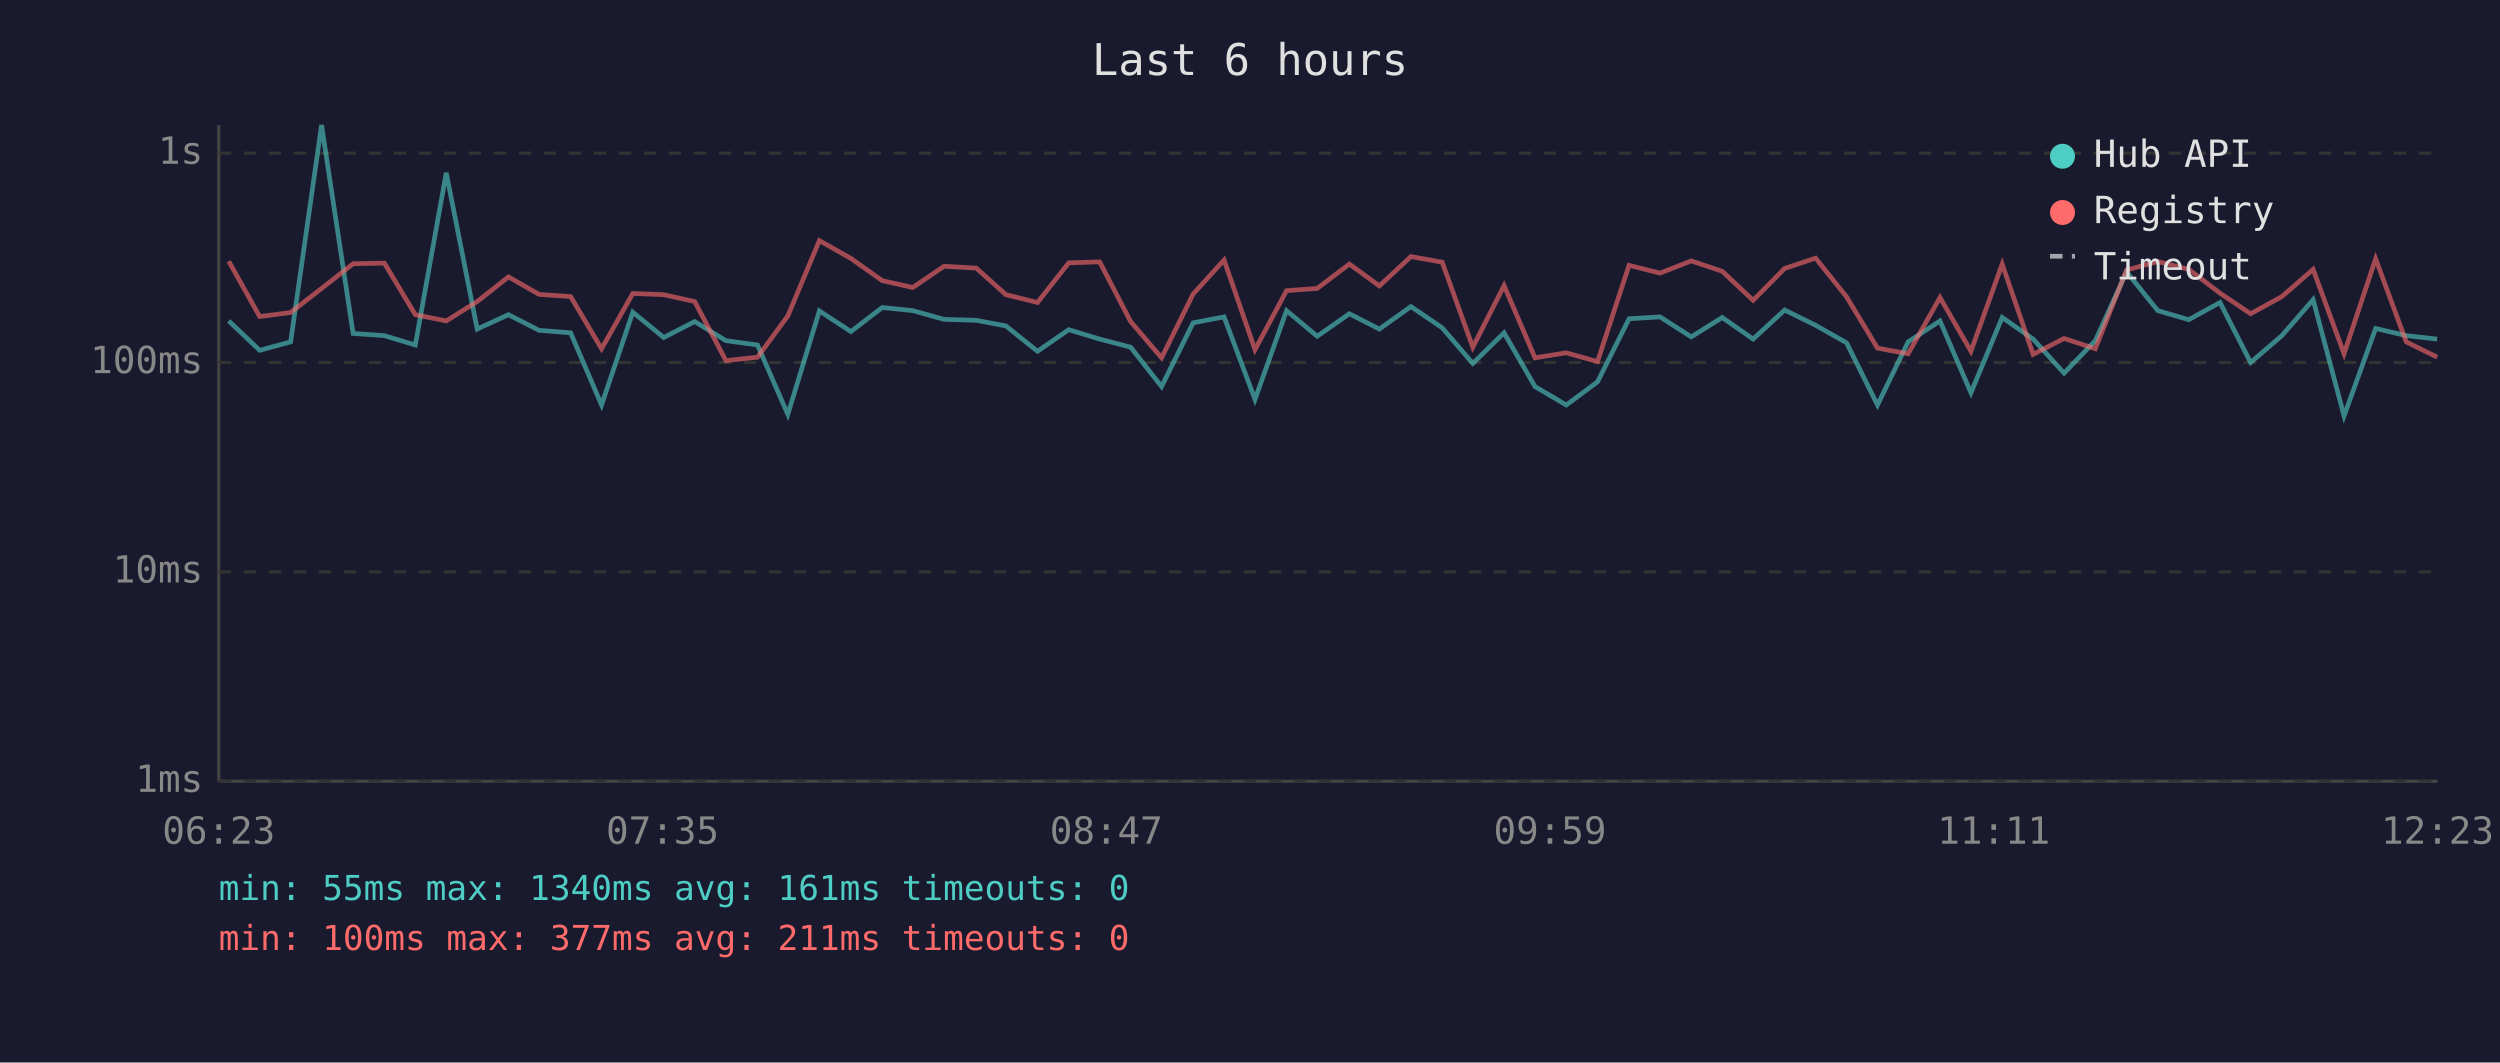
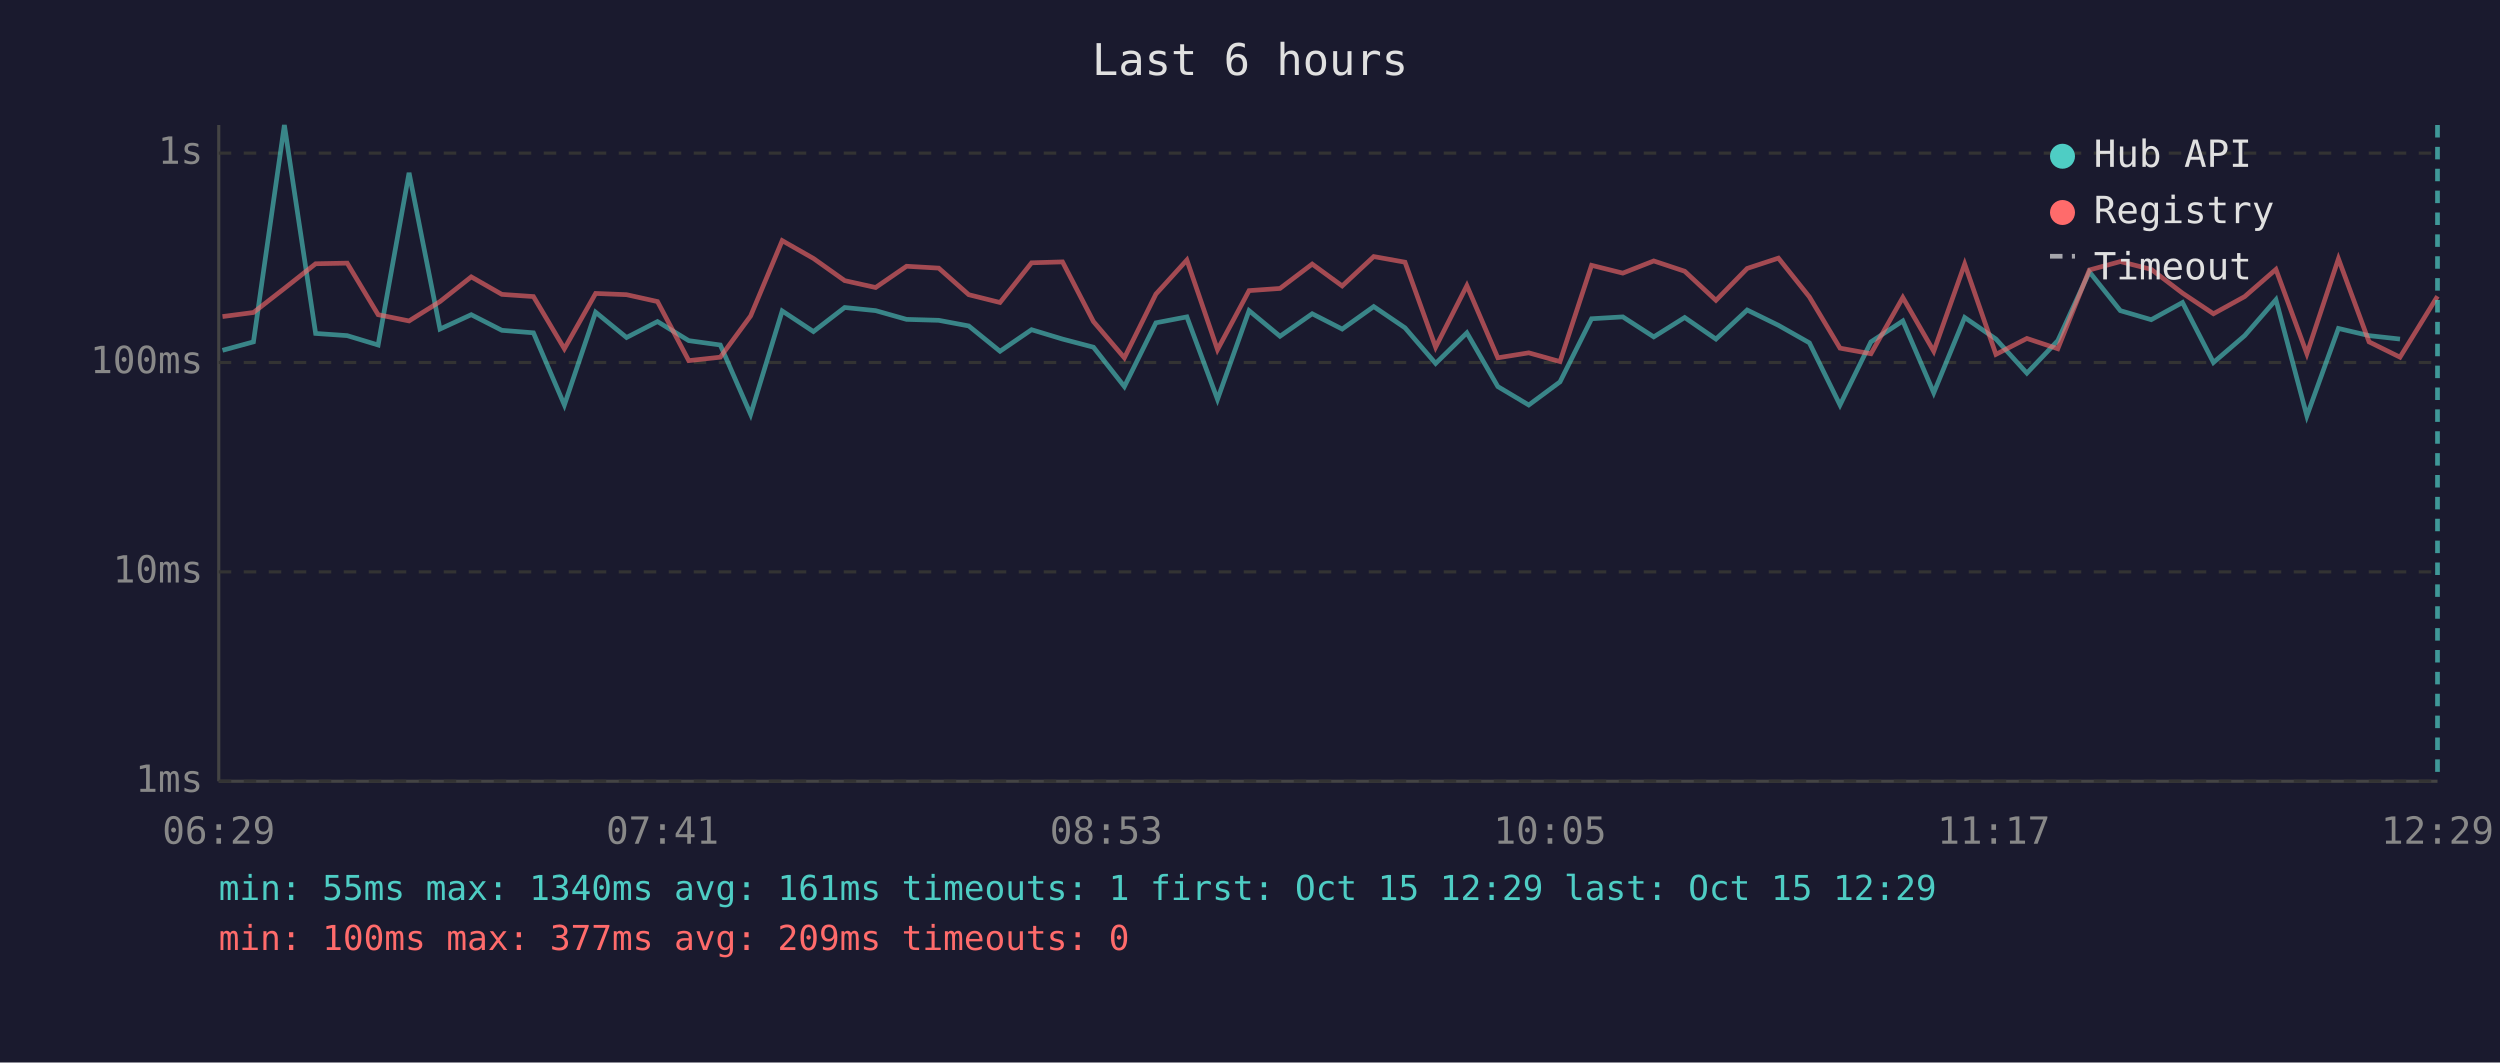
<svg xmlns="http://www.w3.org/2000/svg" viewBox="0 0 800 340" font-family="monospace" font-size="12">
  <rect width="800" height="340" fill="#1a1a2e" />
  <text x="400" y="24" fill="#e0e0e0" font-size="14" text-anchor="middle">Last 6 hours</text>
  <line x1="70" y1="40" x2="70" y2="250" stroke="#444" stroke-width="1" />
  <line x1="70" y1="250" x2="780" y2="250" stroke="#444" stroke-width="1" />
  <line x1="70" y1="250" x2="780" y2="250" stroke="#333" stroke-width="1" stroke-dasharray="4" />
  <text x="65" y="250" fill="#888" text-anchor="end" dominant-baseline="middle">1ms</text>
  <line x1="70" y1="183" x2="780" y2="183" stroke="#333" stroke-width="1" stroke-dasharray="4" />
  <text x="65" y="183" fill="#888" text-anchor="end" dominant-baseline="middle">10ms</text>
  <line x1="70" y1="116" x2="780" y2="116" stroke="#333" stroke-width="1" stroke-dasharray="4" />
  <text x="65" y="116" fill="#888" text-anchor="end" dominant-baseline="middle">100ms</text>
  <line x1="70" y1="49" x2="780" y2="49" stroke="#333" stroke-width="1" stroke-dasharray="4" />
  <text x="65" y="49" fill="#888" text-anchor="end" dominant-baseline="middle">1s</text>
-   <text x="70" y="270" fill="#888" text-anchor="middle">06:23</text>
-   <text x="212" y="270" fill="#888" text-anchor="middle">07:35</text>
-   <text x="354" y="270" fill="#888" text-anchor="middle">08:47</text>
-   <text x="496" y="270" fill="#888" text-anchor="middle">09:59</text>
-   <text x="638" y="270" fill="#888" text-anchor="middle">11:11</text>
-   <text x="780" y="270" fill="#888" text-anchor="middle">12:23</text>
-   <polyline points="73.2,102.7 83.1,112.1 93.0,109.4 102.9,40.0 113.0,106.7 123.0,107.4 132.9,110.4 142.8,55.3 152.7,105.3 162.7,100.7 172.5,105.7 182.6,106.5 192.5,129.6 202.5,99.9 212.4,108.0 222.3,102.9 232.3,109.0 242.4,110.4 252.1,132.6 262.2,99.5 272.3,106.1 282.3,98.4 292.1,99.4 302.1,102.2 312.4,102.5 321.9,104.3 332.0,112.4 342.0,105.5 351.9,108.5 361.8,111.1 371.7,123.7 381.8,103.3 391.7,101.4 401.6,127.8 411.7,99.4 421.5,107.6 431.8,100.4 441.4,105.3 451.5,98.1 461.5,104.9 471.3,116.3 481.3,106.5 491.2,123.7 501.2,129.6 511.2,122.2 521.3,102.0 531.2,101.4 541.2,107.8 551.1,101.6 561.0,108.5 571.1,99.2 581.0,104.1 590.9,109.7 600.8,129.6 610.6,109.4 620.8,102.7 630.7,125.7 640.7,101.6 650.6,108.5 660.5,119.4 670.5,109.0 680.5,87.0 690.5,99.4 700.4,102.3 710.4,96.8 720.2,116.0 730.2,107.4 740.2,95.9 750.1,133.1 760.2,105.1 770.0,107.4 779.9,108.5" fill="none" stroke="#4ecdc4" stroke-width="1.5" opacity="0.6" />
-   <polyline points="73.2,83.6 83.1,101.3 93.0,100.0 102.9,92.3 113.0,84.4 123.0,84.2 132.9,100.7 142.8,102.7 152.7,96.5 162.7,88.6 172.5,94.2 182.6,94.9 192.5,111.6 202.5,93.9 212.4,94.3 222.3,96.5 232.3,115.4 242.4,114.3 252.1,101.1 262.2,77.0 272.3,82.7 282.3,89.8 292.1,92.0 302.1,85.2 312.4,85.8 321.9,94.3 332.0,96.8 342.0,84.1 351.9,83.8 361.8,102.9 371.7,114.5 381.8,94.1 391.7,83.2 401.6,111.9 411.7,93.0 421.5,92.3 431.8,84.5 441.4,91.5 451.5,82.1 461.5,83.9 471.3,111.1 481.3,91.4 491.2,114.5 501.2,112.9 511.2,115.7 521.3,84.9 531.2,87.4 541.2,83.5 551.1,86.8 561.0,96.1 571.1,85.9 581.0,82.6 590.9,95.0 600.8,111.4 610.6,113.2 620.8,95.2 630.7,112.4 640.7,84.5 650.6,113.4 660.5,108.3 670.5,111.6 680.5,86.4 690.5,83.7 700.4,86.2 710.4,93.8 720.2,100.4 730.2,94.9 740.2,86.2 750.1,113.2 760.2,82.8 770.0,109.4 779.9,114.3" fill="none" stroke="#ff6b6b" stroke-width="1.5" opacity="0.6" />
+   <text x="70" y="270" fill="#888" text-anchor="middle">06:29</text>
+   <text x="212" y="270" fill="#888" text-anchor="middle">07:41</text>
+   <text x="354" y="270" fill="#888" text-anchor="middle">08:53</text>
+   <text x="496" y="270" fill="#888" text-anchor="middle">10:05</text>
+   <text x="638" y="270" fill="#888" text-anchor="middle">11:17</text>
+   <text x="780" y="270" fill="#888" text-anchor="middle">12:29</text>
+   <polyline points="71.2,112.1 81.1,109.4 91.0,40.0 101.0,106.7 111.1,107.4 121.0,110.4 130.9,55.3 140.8,105.3 150.8,100.7 160.6,105.7 170.7,106.5 180.6,129.6 190.6,99.9 200.5,108.0 210.4,102.9 220.4,109.0 230.5,110.4 240.2,132.6 250.3,99.5 260.3,106.1 270.3,98.4 280.2,99.4 290.1,102.2 300.4,102.5 310.0,104.3 320.0,112.4 330.1,105.5 340.0,108.5 349.9,111.1 359.8,123.7 369.9,103.3 379.8,101.4 389.6,127.8 399.7,99.4 409.6,107.6 419.9,100.4 429.5,105.3 439.6,98.1 449.6,104.9 459.4,116.3 469.4,106.5 479.3,123.7 489.2,129.6 499.2,122.2 509.3,102.0 519.3,101.4 529.2,107.8 539.1,101.6 549.1,108.5 559.1,99.2 569.1,104.1 579.0,109.7 588.8,129.6 598.7,109.4 608.9,102.7 618.8,125.7 628.7,101.6 638.7,108.5 648.6,119.4 658.5,109.0 668.6,87.0 678.5,99.4 688.4,102.3 698.4,96.8 708.3,116.0 718.3,107.4 728.3,95.9 738.2,133.1 748.3,105.1 758.1,107.4 768.0,108.5" fill="none" stroke="#4ecdc4" stroke-width="1.5" opacity="0.6" />
+   <polyline points="71.2,101.3 81.1,100.0 91.0,92.3 101.0,84.4 111.1,84.2 121.0,100.7 130.9,102.7 140.8,96.5 150.8,88.6 160.6,94.2 170.7,94.9 180.6,111.6 190.6,93.9 200.5,94.3 210.4,96.5 220.4,115.4 230.5,114.3 240.2,101.1 250.3,77.0 260.3,82.7 270.3,89.8 280.2,92.0 290.1,85.2 300.4,85.8 310.0,94.3 320.0,96.8 330.1,84.1 340.0,83.8 349.9,102.9 359.8,114.5 369.9,94.1 379.8,83.2 389.6,111.9 399.7,93.0 409.6,92.3 419.9,84.5 429.5,91.5 439.6,82.1 449.6,83.9 459.4,111.1 469.4,91.4 479.3,114.5 489.2,112.9 499.2,115.7 509.3,84.9 519.3,87.4 529.2,83.5 539.1,86.8 549.1,96.1 559.1,85.9 569.1,82.6 579.0,95.0 588.8,111.4 598.7,113.2 608.9,95.2 618.8,112.4 628.7,84.5 638.7,113.4 648.6,108.3 658.5,111.6 668.6,86.4 678.5,83.7 688.4,86.2 698.4,93.8 708.3,100.4 718.3,94.9 728.3,86.2 738.2,113.2 748.3,82.8 758.1,109.4 768.0,114.3 780.0,94.8" fill="none" stroke="#ff6b6b" stroke-width="1.5" opacity="0.6" />
+   <line x1="780.0" y1="40" x2="780.0" y2="250" stroke="#4ecdc4" stroke-width="1.5" stroke-dasharray="4,3" opacity="0.7" />
  <circle cx="660" cy="50" r="4" fill="#4ecdc4" />
  <text x="670" y="50" fill="#e0e0e0" dominant-baseline="middle">Hub API</text>
  <circle cx="660" cy="68" r="4" fill="#ff6b6b" />
  <text x="670" y="68" fill="#e0e0e0" dominant-baseline="middle">Registry</text>
  <line x1="656" y1="82" x2="664" y2="82" stroke="#e0e0e0" stroke-width="1.5" stroke-dasharray="4,3" opacity="0.7" />
  <text x="670" y="86" fill="#e0e0e0" dominant-baseline="middle">Timeout</text>
-   <text x="70" y="288" fill="#4ecdc4" font-size="11">min: 55ms  max: 1340ms  avg: 161ms  timeouts: 0</text>
-   <text x="70" y="304" fill="#ff6b6b" font-size="11">min: 100ms  max: 377ms  avg: 211ms  timeouts: 0</text>
+   <text x="70" y="288" fill="#4ecdc4" font-size="11">min: 55ms  max: 1340ms  avg: 161ms  timeouts: 1  first: Oct 15 12:29  last: Oct 15 12:29</text>
+   <text x="70" y="304" fill="#ff6b6b" font-size="11">min: 100ms  max: 377ms  avg: 209ms  timeouts: 0</text>
</svg>
